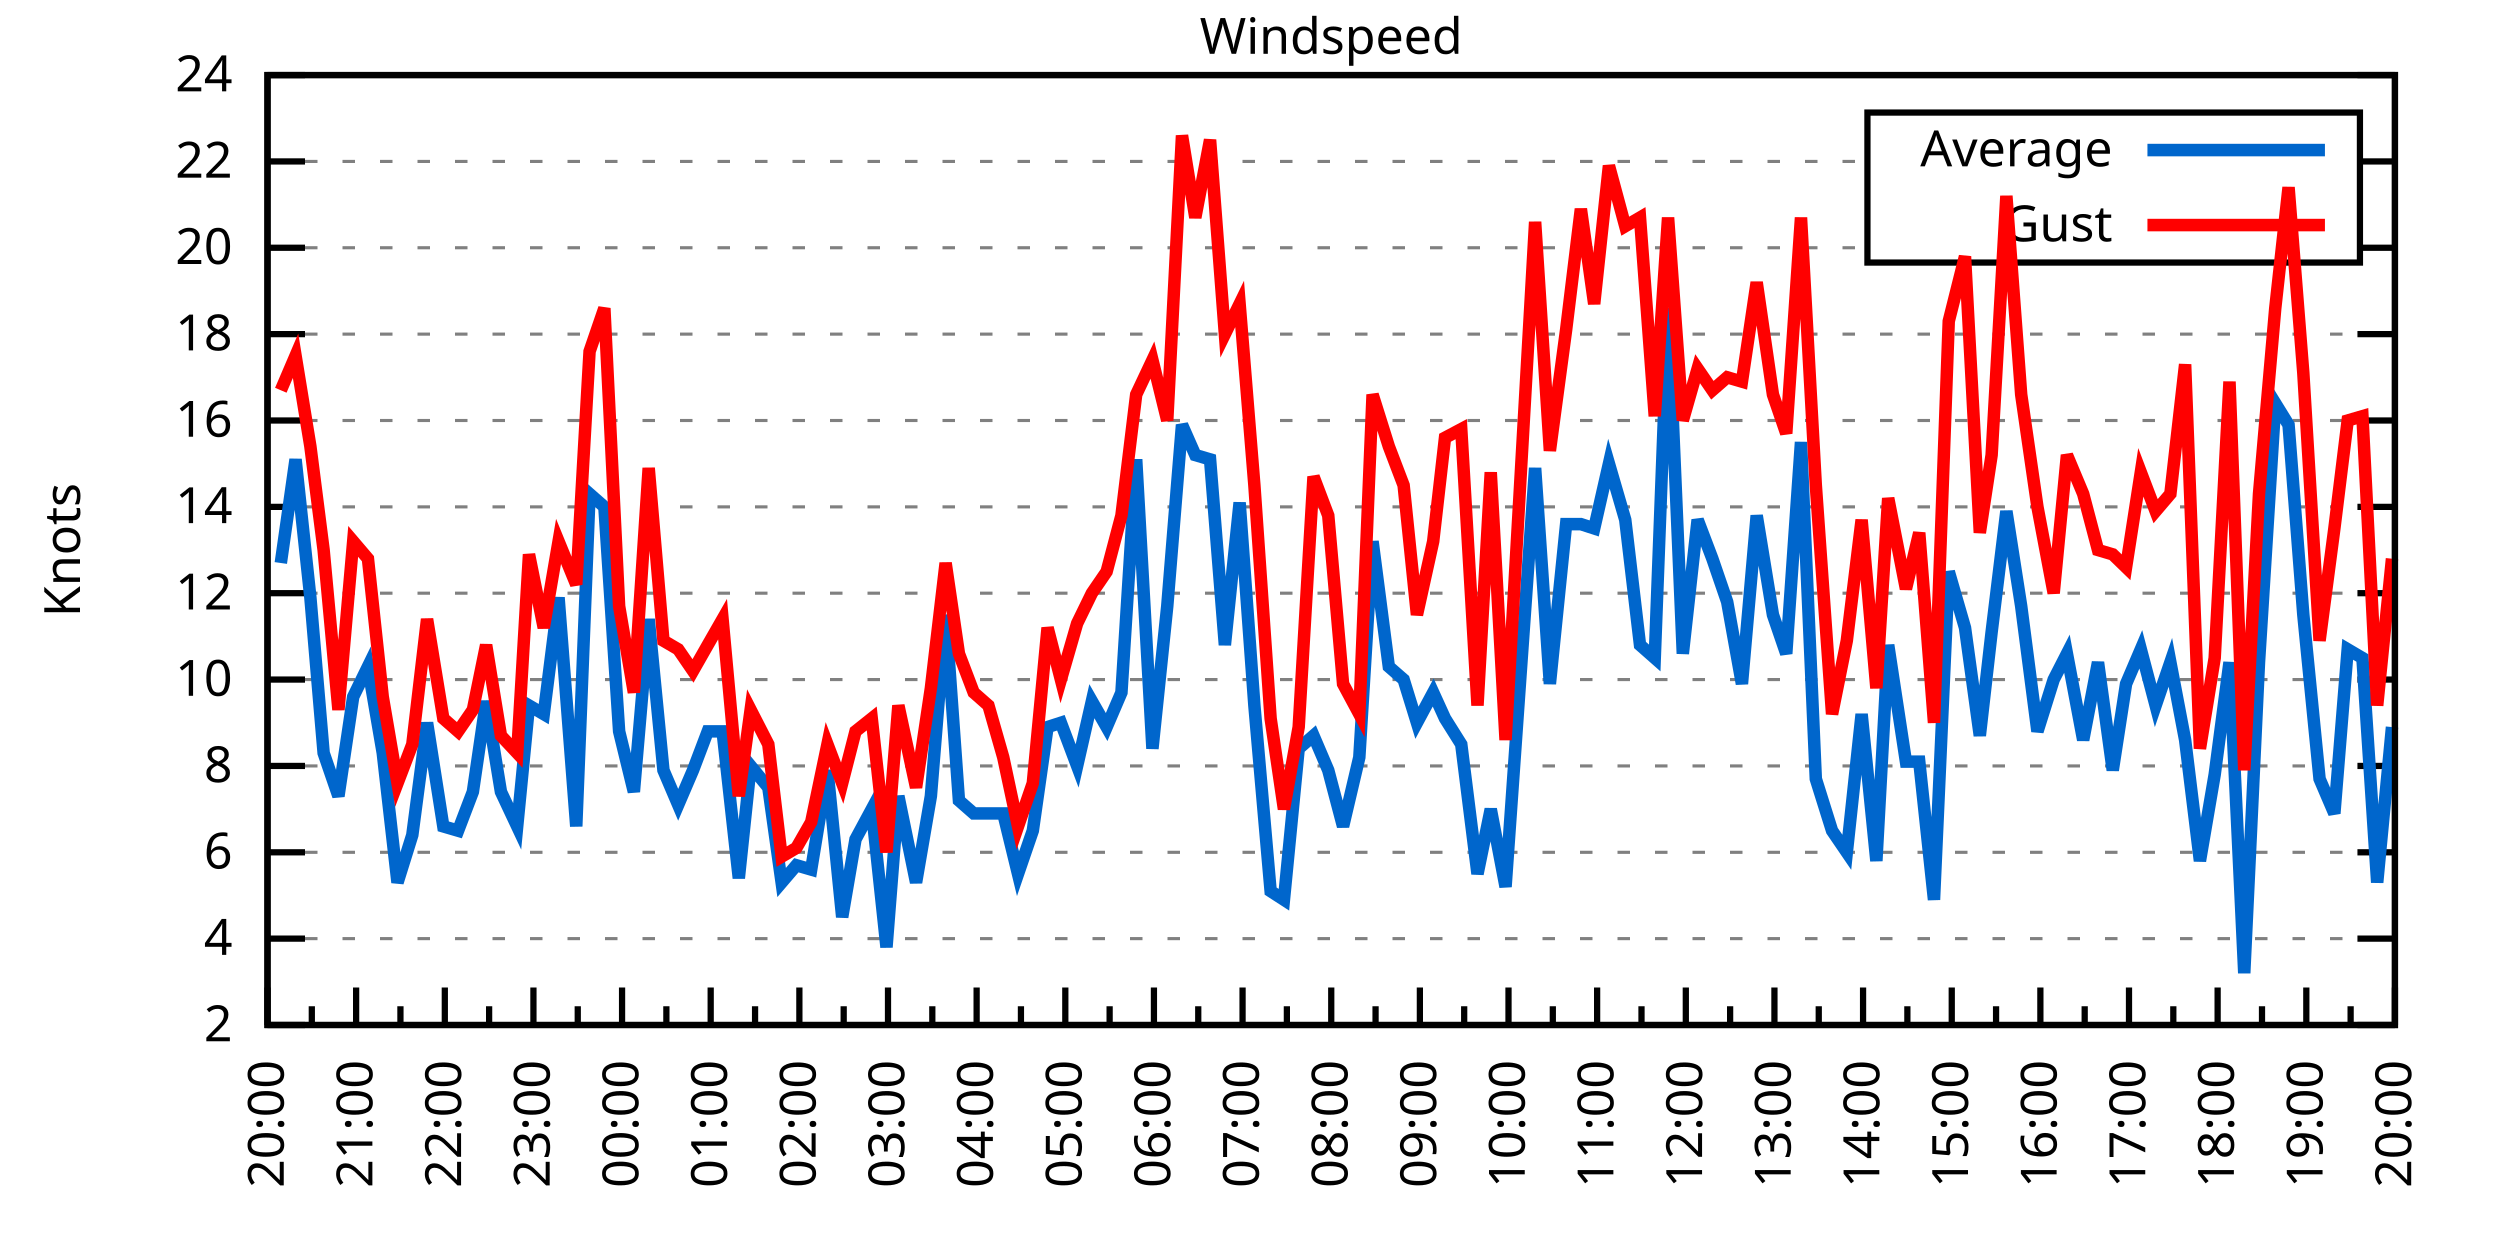
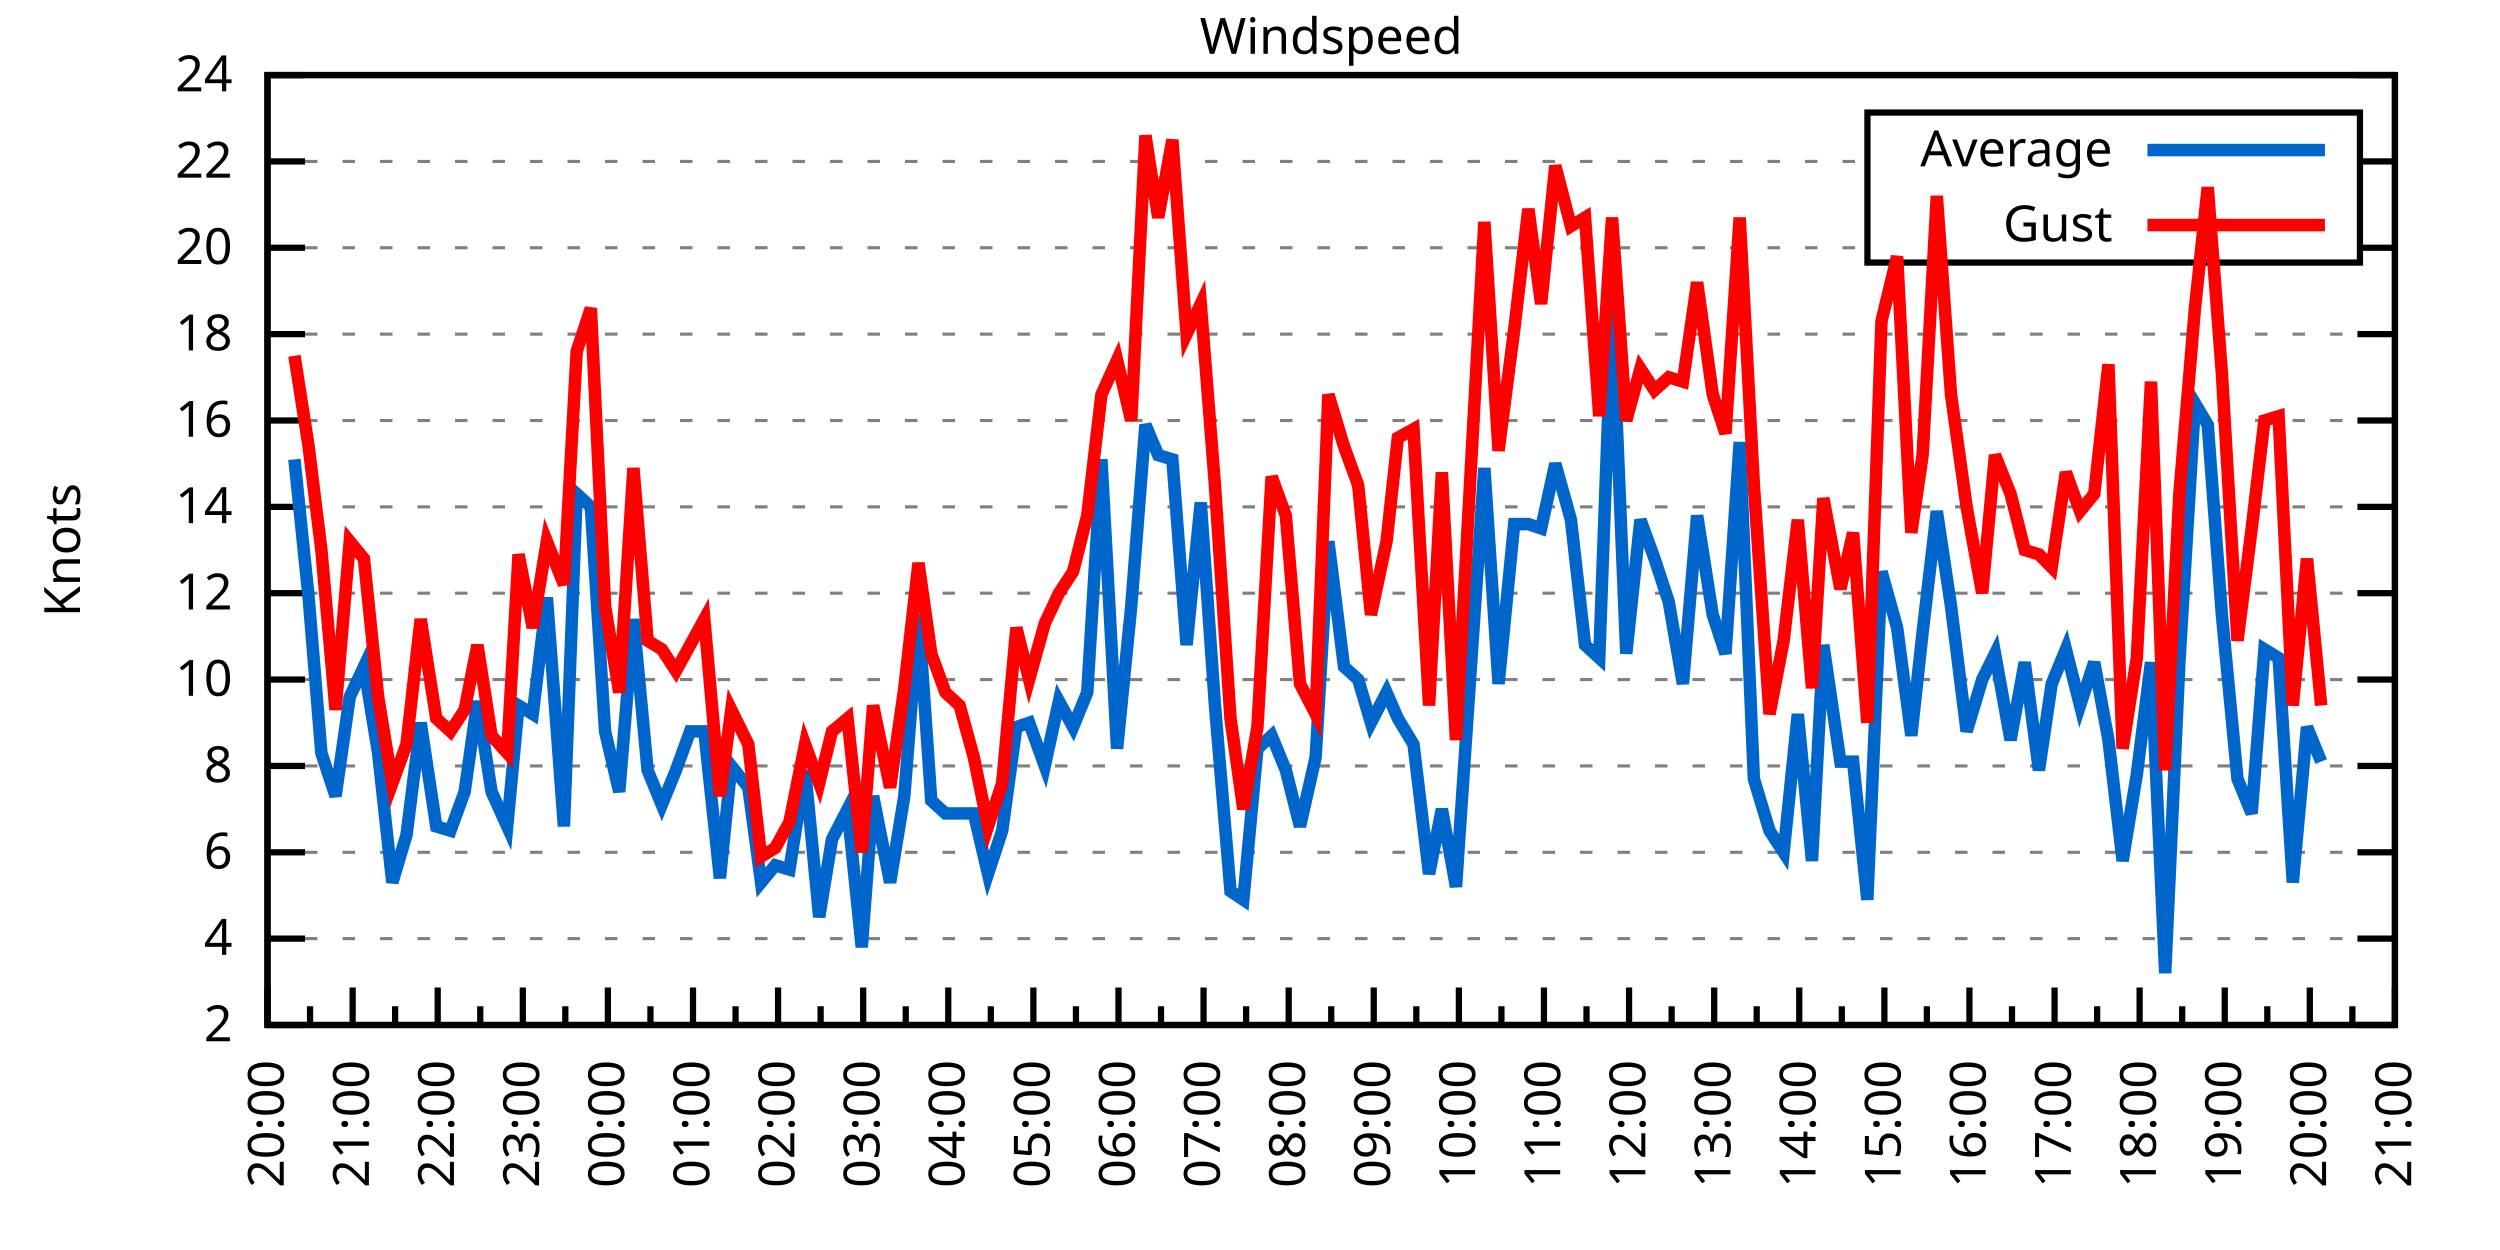
<svg xmlns="http://www.w3.org/2000/svg" xmlns:xlink="http://www.w3.org/1999/xlink" width="400" height="200" viewBox="0 0 400 200">
  <g id="gnuplot_canvas">
    <rect x="0" y="0" width="400" height="200" fill="none" />
    <defs>
      <circle id="gpDot" r="0.5" stroke-width="0.5" stroke="currentColor" />
      <path id="gpPt0" stroke-width="0.333" stroke="currentColor" d="M-1,0 h2 M0,-1 v2" />
      <path id="gpPt1" stroke-width="0.333" stroke="currentColor" d="M-1,-1 L1,1 M1,-1 L-1,1" />
      <path id="gpPt2" stroke-width="0.333" stroke="currentColor" d="M-1,0 L1,0 M0,-1 L0,1 M-1,-1 L1,1 M-1,1 L1,-1" />
      <rect id="gpPt3" stroke-width="0.333" stroke="currentColor" x="-1" y="-1" width="2" height="2" />
      <rect id="gpPt4" stroke-width="0.333" stroke="currentColor" fill="currentColor" x="-1" y="-1" width="2" height="2" />
      <circle id="gpPt5" stroke-width="0.333" stroke="currentColor" cx="0" cy="0" r="1" />
      <use xlink:href="#gpPt5" id="gpPt6" fill="currentColor" stroke="none" />
      <path id="gpPt7" stroke-width="0.333" stroke="currentColor" d="M0,-1.33 L-1.33,0.67 L1.33,0.67 z" />
      <use xlink:href="#gpPt7" id="gpPt8" fill="currentColor" stroke="none" />
      <use xlink:href="#gpPt7" id="gpPt9" stroke="currentColor" transform="rotate(180)" />
      <use xlink:href="#gpPt9" id="gpPt10" fill="currentColor" stroke="none" />
      <use xlink:href="#gpPt3" id="gpPt11" stroke="currentColor" transform="rotate(45)" />
      <use xlink:href="#gpPt11" id="gpPt12" fill="currentColor" stroke="none" />
      <path id="gpPt13" stroke-width="0.333" stroke="currentColor" d="M0,1.330 L1.265,0.411 L0.782,-1.067 L-0.782,-1.076 L-1.265,0.411 z" />
      <use xlink:href="#gpPt13" id="gpPt14" fill="currentColor" stroke="none" />
      <filter id="textbox" filterUnits="objectBoundingBox" x="0" y="0" height="1" width="1">
        <feFlood flood-color="white" flood-opacity="1" result="bgnd" />
        <feComposite in="SourceGraphic" in2="bgnd" operator="atop" />
      </filter>
      <filter id="greybox" filterUnits="objectBoundingBox" x="0" y="0" height="1" width="1">
        <feFlood flood-color="lightgrey" flood-opacity="1" result="grey" />
        <feComposite in="SourceGraphic" in2="grey" operator="atop" />
      </filter>
    </defs>
    <g fill="none" color="white" stroke="currentColor" stroke-width="1.00" stroke-linecap="butt" stroke-linejoin="miter">
</g>
    <g fill="none" color="black" stroke="currentColor" stroke-width="1.00" stroke-linecap="butt" stroke-linejoin="miter">
      <g stroke="none" shape-rendering="crispEdges">
        <polygon fill="rgb(255, 255, 255)" points="42.80,164.00 383.18,164.00 383.18,12.02 42.80,12.02 " />
      </g>
    </g>
    <g fill="none" color="black" stroke="currentColor" stroke-width="1.00" stroke-linecap="butt" stroke-linejoin="miter">
</g>
    <g fill="none" color="black" stroke="black" stroke-width="0.50" stroke-linecap="butt" stroke-linejoin="miter">
</g>
    <g fill="none" color="gray" stroke="currentColor" stroke-width="0.50" stroke-linecap="butt" stroke-linejoin="miter">
      <path stroke="gray" stroke-dasharray="2,4" class="gridline" d="M42.80,164.00 L383.19,164.00  " />
    </g>
    <g fill="none" color="gray" stroke="gray" stroke-width="1.00" stroke-linecap="butt" stroke-linejoin="miter">
</g>
    <g fill="none" color="black" stroke="currentColor" stroke-width="1.00" stroke-linecap="butt" stroke-linejoin="miter">
      <path stroke="black" d="M42.80,164.00 L48.80,164.00 M383.19,164.00 L377.19,164.00  " />
      <g transform="translate(37.20,166.60)" stroke="none" fill="black" font-family="Sans" font-size="8.00" text-anchor="end">
        <text>
          <tspan font-family="Sans"> 2</tspan>
        </text>
      </g>
    </g>
    <g fill="none" color="black" stroke="currentColor" stroke-width="1.00" stroke-linecap="butt" stroke-linejoin="miter">
</g>
    <g fill="none" color="black" stroke="black" stroke-width="0.50" stroke-linecap="butt" stroke-linejoin="miter">
</g>
    <g fill="none" color="gray" stroke="currentColor" stroke-width="0.50" stroke-linecap="butt" stroke-linejoin="miter">
      <path stroke="gray" stroke-dasharray="2,4" class="gridline" d="M42.80,150.18 L383.19,150.18  " />
    </g>
    <g fill="none" color="gray" stroke="gray" stroke-width="1.00" stroke-linecap="butt" stroke-linejoin="miter">
</g>
    <g fill="none" color="black" stroke="currentColor" stroke-width="1.00" stroke-linecap="butt" stroke-linejoin="miter">
      <path stroke="black" d="M42.80,150.18 L48.80,150.18 M383.19,150.18 L377.19,150.18  " />
      <g transform="translate(37.20,152.78)" stroke="none" fill="black" font-family="Sans" font-size="8.00" text-anchor="end">
        <text>
          <tspan font-family="Sans"> 4</tspan>
        </text>
      </g>
    </g>
    <g fill="none" color="black" stroke="currentColor" stroke-width="1.00" stroke-linecap="butt" stroke-linejoin="miter">
</g>
    <g fill="none" color="black" stroke="black" stroke-width="0.50" stroke-linecap="butt" stroke-linejoin="miter">
</g>
    <g fill="none" color="gray" stroke="currentColor" stroke-width="0.50" stroke-linecap="butt" stroke-linejoin="miter">
      <path stroke="gray" stroke-dasharray="2,4" class="gridline" d="M42.80,136.37 L383.19,136.37  " />
    </g>
    <g fill="none" color="gray" stroke="gray" stroke-width="1.00" stroke-linecap="butt" stroke-linejoin="miter">
</g>
    <g fill="none" color="black" stroke="currentColor" stroke-width="1.00" stroke-linecap="butt" stroke-linejoin="miter">
      <path stroke="black" d="M42.80,136.37 L48.80,136.37 M383.19,136.37 L377.19,136.37  " />
      <g transform="translate(37.20,138.97)" stroke="none" fill="black" font-family="Sans" font-size="8.00" text-anchor="end">
        <text>
          <tspan font-family="Sans"> 6</tspan>
        </text>
      </g>
    </g>
    <g fill="none" color="black" stroke="currentColor" stroke-width="1.00" stroke-linecap="butt" stroke-linejoin="miter">
</g>
    <g fill="none" color="black" stroke="black" stroke-width="0.50" stroke-linecap="butt" stroke-linejoin="miter">
</g>
    <g fill="none" color="gray" stroke="currentColor" stroke-width="0.50" stroke-linecap="butt" stroke-linejoin="miter">
      <path stroke="gray" stroke-dasharray="2,4" class="gridline" d="M42.80,122.55 L383.19,122.55  " />
    </g>
    <g fill="none" color="gray" stroke="gray" stroke-width="1.00" stroke-linecap="butt" stroke-linejoin="miter">
</g>
    <g fill="none" color="black" stroke="currentColor" stroke-width="1.00" stroke-linecap="butt" stroke-linejoin="miter">
      <path stroke="black" d="M42.80,122.55 L48.80,122.55 M383.19,122.55 L377.19,122.55  " />
      <g transform="translate(37.20,125.15)" stroke="none" fill="black" font-family="Sans" font-size="8.00" text-anchor="end">
        <text>
          <tspan font-family="Sans"> 8</tspan>
        </text>
      </g>
    </g>
    <g fill="none" color="black" stroke="currentColor" stroke-width="1.00" stroke-linecap="butt" stroke-linejoin="miter">
</g>
    <g fill="none" color="black" stroke="black" stroke-width="0.50" stroke-linecap="butt" stroke-linejoin="miter">
</g>
    <g fill="none" color="gray" stroke="currentColor" stroke-width="0.50" stroke-linecap="butt" stroke-linejoin="miter">
      <path stroke="gray" stroke-dasharray="2,4" class="gridline" d="M42.80,108.73 L383.19,108.73  " />
    </g>
    <g fill="none" color="gray" stroke="gray" stroke-width="1.00" stroke-linecap="butt" stroke-linejoin="miter">
</g>
    <g fill="none" color="black" stroke="currentColor" stroke-width="1.00" stroke-linecap="butt" stroke-linejoin="miter">
      <path stroke="black" d="M42.80,108.73 L48.80,108.73 M383.19,108.73 L377.19,108.73  " />
      <g transform="translate(37.20,111.33)" stroke="none" fill="black" font-family="Sans" font-size="8.00" text-anchor="end">
        <text>
          <tspan font-family="Sans"> 10</tspan>
        </text>
      </g>
    </g>
    <g fill="none" color="black" stroke="currentColor" stroke-width="1.00" stroke-linecap="butt" stroke-linejoin="miter">
</g>
    <g fill="none" color="black" stroke="black" stroke-width="0.50" stroke-linecap="butt" stroke-linejoin="miter">
</g>
    <g fill="none" color="gray" stroke="currentColor" stroke-width="0.50" stroke-linecap="butt" stroke-linejoin="miter">
      <path stroke="gray" stroke-dasharray="2,4" class="gridline" d="M42.80,94.91 L383.19,94.91  " />
    </g>
    <g fill="none" color="gray" stroke="gray" stroke-width="1.00" stroke-linecap="butt" stroke-linejoin="miter">
</g>
    <g fill="none" color="black" stroke="currentColor" stroke-width="1.00" stroke-linecap="butt" stroke-linejoin="miter">
      <path stroke="black" d="M42.80,94.91 L48.80,94.91 M383.19,94.91 L377.19,94.91  " />
      <g transform="translate(37.20,97.51)" stroke="none" fill="black" font-family="Sans" font-size="8.00" text-anchor="end">
        <text>
          <tspan font-family="Sans"> 12</tspan>
        </text>
      </g>
    </g>
    <g fill="none" color="black" stroke="currentColor" stroke-width="1.00" stroke-linecap="butt" stroke-linejoin="miter">
</g>
    <g fill="none" color="black" stroke="black" stroke-width="0.50" stroke-linecap="butt" stroke-linejoin="miter">
</g>
    <g fill="none" color="gray" stroke="currentColor" stroke-width="0.50" stroke-linecap="butt" stroke-linejoin="miter">
      <path stroke="gray" stroke-dasharray="2,4" class="gridline" d="M42.80,81.10 L383.19,81.10  " />
    </g>
    <g fill="none" color="gray" stroke="gray" stroke-width="1.00" stroke-linecap="butt" stroke-linejoin="miter">
</g>
    <g fill="none" color="black" stroke="currentColor" stroke-width="1.00" stroke-linecap="butt" stroke-linejoin="miter">
      <path stroke="black" d="M42.80,81.10 L48.80,81.10 M383.19,81.10 L377.19,81.10  " />
      <g transform="translate(37.20,83.70)" stroke="none" fill="black" font-family="Sans" font-size="8.00" text-anchor="end">
        <text>
          <tspan font-family="Sans"> 14</tspan>
        </text>
      </g>
    </g>
    <g fill="none" color="black" stroke="currentColor" stroke-width="1.00" stroke-linecap="butt" stroke-linejoin="miter">
</g>
    <g fill="none" color="black" stroke="black" stroke-width="0.50" stroke-linecap="butt" stroke-linejoin="miter">
</g>
    <g fill="none" color="gray" stroke="currentColor" stroke-width="0.50" stroke-linecap="butt" stroke-linejoin="miter">
      <path stroke="gray" stroke-dasharray="2,4" class="gridline" d="M42.80,67.28 L383.19,67.28  " />
    </g>
    <g fill="none" color="gray" stroke="gray" stroke-width="1.00" stroke-linecap="butt" stroke-linejoin="miter">
</g>
    <g fill="none" color="black" stroke="currentColor" stroke-width="1.00" stroke-linecap="butt" stroke-linejoin="miter">
      <path stroke="black" d="M42.80,67.28 L48.80,67.28 M383.19,67.28 L377.19,67.28  " />
      <g transform="translate(37.20,69.88)" stroke="none" fill="black" font-family="Sans" font-size="8.00" text-anchor="end">
        <text>
          <tspan font-family="Sans"> 16</tspan>
        </text>
      </g>
    </g>
    <g fill="none" color="black" stroke="currentColor" stroke-width="1.00" stroke-linecap="butt" stroke-linejoin="miter">
</g>
    <g fill="none" color="black" stroke="black" stroke-width="0.50" stroke-linecap="butt" stroke-linejoin="miter">
</g>
    <g fill="none" color="gray" stroke="currentColor" stroke-width="0.50" stroke-linecap="butt" stroke-linejoin="miter">
      <path stroke="gray" stroke-dasharray="2,4" class="gridline" d="M42.80,53.46 L383.19,53.46  " />
    </g>
    <g fill="none" color="gray" stroke="gray" stroke-width="1.00" stroke-linecap="butt" stroke-linejoin="miter">
</g>
    <g fill="none" color="black" stroke="currentColor" stroke-width="1.00" stroke-linecap="butt" stroke-linejoin="miter">
      <path stroke="black" d="M42.80,53.46 L48.80,53.46 M383.19,53.46 L377.19,53.46  " />
      <g transform="translate(37.20,56.06)" stroke="none" fill="black" font-family="Sans" font-size="8.00" text-anchor="end">
        <text>
          <tspan font-family="Sans"> 18</tspan>
        </text>
      </g>
    </g>
    <g fill="none" color="black" stroke="currentColor" stroke-width="1.00" stroke-linecap="butt" stroke-linejoin="miter">
</g>
    <g fill="none" color="black" stroke="black" stroke-width="0.50" stroke-linecap="butt" stroke-linejoin="miter">
</g>
    <g fill="none" color="gray" stroke="currentColor" stroke-width="0.50" stroke-linecap="butt" stroke-linejoin="miter">
      <path stroke="gray" stroke-dasharray="2,4" class="gridline" d="M42.80,39.64 L298.79,39.64 M377.59,39.64 L383.19,39.64  " />
    </g>
    <g fill="none" color="gray" stroke="gray" stroke-width="1.00" stroke-linecap="butt" stroke-linejoin="miter">
</g>
    <g fill="none" color="black" stroke="currentColor" stroke-width="1.00" stroke-linecap="butt" stroke-linejoin="miter">
      <path stroke="black" d="M42.80,39.64 L48.80,39.64 M383.19,39.64 L377.19,39.64  " />
      <g transform="translate(37.20,42.24)" stroke="none" fill="black" font-family="Sans" font-size="8.00" text-anchor="end">
        <text>
          <tspan font-family="Sans"> 20</tspan>
        </text>
      </g>
    </g>
    <g fill="none" color="black" stroke="currentColor" stroke-width="1.00" stroke-linecap="butt" stroke-linejoin="miter">
</g>
    <g fill="none" color="black" stroke="black" stroke-width="0.50" stroke-linecap="butt" stroke-linejoin="miter">
</g>
    <g fill="none" color="gray" stroke="currentColor" stroke-width="0.50" stroke-linecap="butt" stroke-linejoin="miter">
      <path stroke="gray" stroke-dasharray="2,4" class="gridline" d="M42.80,25.83 L298.79,25.83 M377.59,25.83 L383.19,25.83  " />
    </g>
    <g fill="none" color="gray" stroke="gray" stroke-width="1.00" stroke-linecap="butt" stroke-linejoin="miter">
</g>
    <g fill="none" color="black" stroke="currentColor" stroke-width="1.00" stroke-linecap="butt" stroke-linejoin="miter">
      <path stroke="black" d="M42.80,25.83 L48.80,25.83 M383.19,25.83 L377.19,25.83  " />
      <g transform="translate(37.20,28.43)" stroke="none" fill="black" font-family="Sans" font-size="8.00" text-anchor="end">
        <text>
          <tspan font-family="Sans"> 22</tspan>
        </text>
      </g>
    </g>
    <g fill="none" color="black" stroke="currentColor" stroke-width="1.00" stroke-linecap="butt" stroke-linejoin="miter">
</g>
    <g fill="none" color="black" stroke="black" stroke-width="0.50" stroke-linecap="butt" stroke-linejoin="miter">
</g>
    <g fill="none" color="gray" stroke="currentColor" stroke-width="0.50" stroke-linecap="butt" stroke-linejoin="miter">
      <path stroke="gray" stroke-dasharray="2,4" class="gridline" d="M42.80,12.01 L383.19,12.01  " />
    </g>
    <g fill="none" color="gray" stroke="gray" stroke-width="1.00" stroke-linecap="butt" stroke-linejoin="miter">
</g>
    <g fill="none" color="black" stroke="currentColor" stroke-width="1.00" stroke-linecap="butt" stroke-linejoin="miter">
      <path stroke="black" d="M42.80,12.01 L48.80,12.01 M383.19,12.01 L377.19,12.01  " />
      <g transform="translate(37.20,14.61)" stroke="none" fill="black" font-family="Sans" font-size="8.00" text-anchor="end">
        <text>
          <tspan font-family="Sans"> 24</tspan>
        </text>
      </g>
    </g>
    <g fill="none" color="black" stroke="currentColor" stroke-width="1.00" stroke-linecap="butt" stroke-linejoin="miter">
      <path stroke="black" d="M42.80,164.00 L42.80,158.00  " />
      <g transform="translate(45.40,169.60) rotate(270)" stroke="none" fill="black" font-family="Sans" font-size="8.00" text-anchor="end">
        <text>
          <tspan font-family="Sans">20:00</tspan>
        </text>
      </g>
    </g>
    <g fill="none" color="black" stroke="currentColor" stroke-width="1.00" stroke-linecap="butt" stroke-linejoin="miter">
-       <path stroke="black" d="M49.89,164.00 L49.89,161.00 M56.98,164.00 L56.98,158.00  " />
-       <g transform="translate(59.58,169.60) rotate(270)" stroke="none" fill="black" font-family="Sans" font-size="8.00" text-anchor="end">
+       <path stroke="black" d="M49.61,164.00 L49.61,161.00 M56.42,164.00 L56.42,158.00  " />
+       <g transform="translate(59.02,169.60) rotate(270)" stroke="none" fill="black" font-family="Sans" font-size="8.00" text-anchor="end">
        <text>
          <tspan font-family="Sans">21:00</tspan>
        </text>
      </g>
    </g>
    <g fill="none" color="black" stroke="currentColor" stroke-width="1.00" stroke-linecap="butt" stroke-linejoin="miter">
-       <path stroke="black" d="M64.07,164.00 L64.07,161.00 M71.17,164.00 L71.17,158.00  " />
-       <g transform="translate(73.77,169.60) rotate(270)" stroke="none" fill="black" font-family="Sans" font-size="8.00" text-anchor="end">
+       <path stroke="black" d="M63.22,164.00 L63.22,161.00 M70.03,164.00 L70.03,158.00  " />
+       <g transform="translate(72.63,169.60) rotate(270)" stroke="none" fill="black" font-family="Sans" font-size="8.00" text-anchor="end">
        <text>
          <tspan font-family="Sans">22:00</tspan>
        </text>
      </g>
    </g>
    <g fill="none" color="black" stroke="currentColor" stroke-width="1.00" stroke-linecap="butt" stroke-linejoin="miter">
-       <path stroke="black" d="M78.26,164.00 L78.26,161.00 M85.35,164.00 L85.35,158.00  " />
-       <g transform="translate(87.95,169.60) rotate(270)" stroke="none" fill="black" font-family="Sans" font-size="8.00" text-anchor="end">
+       <path stroke="black" d="M76.84,164.00 L76.84,161.00 M83.65,164.00 L83.65,158.00  " />
+       <g transform="translate(86.25,169.60) rotate(270)" stroke="none" fill="black" font-family="Sans" font-size="8.00" text-anchor="end">
        <text>
          <tspan font-family="Sans">23:00</tspan>
        </text>
      </g>
    </g>
    <g fill="none" color="black" stroke="currentColor" stroke-width="1.00" stroke-linecap="butt" stroke-linejoin="miter">
-       <path stroke="black" d="M92.44,164.00 L92.44,161.00 M99.53,164.00 L99.53,158.00  " />
-       <g transform="translate(102.13,169.60) rotate(270)" stroke="none" fill="black" font-family="Sans" font-size="8.00" text-anchor="end">
+       <path stroke="black" d="M90.45,164.00 L90.45,161.00 M97.26,164.00 L97.26,158.00  " />
+       <g transform="translate(99.86,169.60) rotate(270)" stroke="none" fill="black" font-family="Sans" font-size="8.00" text-anchor="end">
        <text>
          <tspan font-family="Sans">00:00</tspan>
        </text>
      </g>
    </g>
    <g fill="none" color="black" stroke="currentColor" stroke-width="1.00" stroke-linecap="butt" stroke-linejoin="miter">
-       <path stroke="black" d="M106.62,164.00 L106.62,161.00 M113.71,164.00 L113.71,158.00  " />
-       <g transform="translate(116.31,169.60) rotate(270)" stroke="none" fill="black" font-family="Sans" font-size="8.00" text-anchor="end">
+       <path stroke="black" d="M104.07,164.00 L104.07,161.00 M110.88,164.00 L110.88,158.00  " />
+       <g transform="translate(113.48,169.60) rotate(270)" stroke="none" fill="black" font-family="Sans" font-size="8.00" text-anchor="end">
        <text>
          <tspan font-family="Sans">01:00</tspan>
        </text>
      </g>
    </g>
    <g fill="none" color="black" stroke="currentColor" stroke-width="1.00" stroke-linecap="butt" stroke-linejoin="miter">
-       <path stroke="black" d="M120.81,164.00 L120.81,161.00 M127.90,164.00 L127.90,158.00  " />
-       <g transform="translate(130.50,169.60) rotate(270)" stroke="none" fill="black" font-family="Sans" font-size="8.00" text-anchor="end">
+       <path stroke="black" d="M117.69,164.00 L117.69,161.00 M124.49,164.00 L124.49,158.00  " />
+       <g transform="translate(127.09,169.60) rotate(270)" stroke="none" fill="black" font-family="Sans" font-size="8.00" text-anchor="end">
        <text>
          <tspan font-family="Sans">02:00</tspan>
        </text>
      </g>
    </g>
    <g fill="none" color="black" stroke="currentColor" stroke-width="1.00" stroke-linecap="butt" stroke-linejoin="miter">
-       <path stroke="black" d="M134.99,164.00 L134.99,161.00 M142.08,164.00 L142.08,158.00  " />
-       <g transform="translate(144.68,169.60) rotate(270)" stroke="none" fill="black" font-family="Sans" font-size="8.00" text-anchor="end">
+       <path stroke="black" d="M131.30,164.00 L131.30,161.00 M138.11,164.00 L138.11,158.00  " />
+       <g transform="translate(140.71,169.60) rotate(270)" stroke="none" fill="black" font-family="Sans" font-size="8.00" text-anchor="end">
        <text>
          <tspan font-family="Sans">03:00</tspan>
        </text>
      </g>
    </g>
    <g fill="none" color="black" stroke="currentColor" stroke-width="1.00" stroke-linecap="butt" stroke-linejoin="miter">
-       <path stroke="black" d="M149.17,164.00 L149.17,161.00 M156.26,164.00 L156.26,158.00  " />
-       <g transform="translate(158.86,169.60) rotate(270)" stroke="none" fill="black" font-family="Sans" font-size="8.00" text-anchor="end">
+       <path stroke="black" d="M144.92,164.00 L144.92,161.00 M151.72,164.00 L151.72,158.00  " />
+       <g transform="translate(154.32,169.60) rotate(270)" stroke="none" fill="black" font-family="Sans" font-size="8.00" text-anchor="end">
        <text>
          <tspan font-family="Sans">04:00</tspan>
        </text>
      </g>
    </g>
    <g fill="none" color="black" stroke="currentColor" stroke-width="1.00" stroke-linecap="butt" stroke-linejoin="miter">
-       <path stroke="black" d="M163.35,164.00 L163.35,161.00 M170.45,164.00 L170.45,158.00  " />
-       <g transform="translate(173.05,169.60) rotate(270)" stroke="none" fill="black" font-family="Sans" font-size="8.00" text-anchor="end">
+       <path stroke="black" d="M158.53,164.00 L158.53,161.00 M165.34,164.00 L165.34,158.00  " />
+       <g transform="translate(167.94,169.60) rotate(270)" stroke="none" fill="black" font-family="Sans" font-size="8.00" text-anchor="end">
        <text>
          <tspan font-family="Sans">05:00</tspan>
        </text>
      </g>
    </g>
    <g fill="none" color="black" stroke="currentColor" stroke-width="1.00" stroke-linecap="butt" stroke-linejoin="miter">
-       <path stroke="black" d="M177.54,164.00 L177.54,161.00 M184.63,164.00 L184.63,158.00  " />
-       <g transform="translate(187.23,169.60) rotate(270)" stroke="none" fill="black" font-family="Sans" font-size="8.00" text-anchor="end">
+       <path stroke="black" d="M172.15,164.00 L172.15,161.00 M178.96,164.00 L178.96,158.00  " />
+       <g transform="translate(181.56,169.60) rotate(270)" stroke="none" fill="black" font-family="Sans" font-size="8.00" text-anchor="end">
        <text>
          <tspan font-family="Sans">06:00</tspan>
        </text>
      </g>
    </g>
    <g fill="none" color="black" stroke="currentColor" stroke-width="1.00" stroke-linecap="butt" stroke-linejoin="miter">
-       <path stroke="black" d="M191.72,164.00 L191.72,161.00 M198.81,164.00 L198.81,158.00  " />
-       <g transform="translate(201.41,169.60) rotate(270)" stroke="none" fill="black" font-family="Sans" font-size="8.00" text-anchor="end">
+       <path stroke="black" d="M185.76,164.00 L185.76,161.00 M192.57,164.00 L192.57,158.00  " />
+       <g transform="translate(195.17,169.60) rotate(270)" stroke="none" fill="black" font-family="Sans" font-size="8.00" text-anchor="end">
        <text>
          <tspan font-family="Sans">07:00</tspan>
        </text>
      </g>
    </g>
    <g fill="none" color="black" stroke="currentColor" stroke-width="1.00" stroke-linecap="butt" stroke-linejoin="miter">
-       <path stroke="black" d="M205.90,164.00 L205.90,161.00 M213.00,164.00 L213.00,158.00  " />
-       <g transform="translate(215.60,169.60) rotate(270)" stroke="none" fill="black" font-family="Sans" font-size="8.00" text-anchor="end">
+       <path stroke="black" d="M199.38,164.00 L199.38,161.00 M206.19,164.00 L206.19,158.00  " />
+       <g transform="translate(208.79,169.60) rotate(270)" stroke="none" fill="black" font-family="Sans" font-size="8.00" text-anchor="end">
        <text>
          <tspan font-family="Sans">08:00</tspan>
        </text>
      </g>
    </g>
    <g fill="none" color="black" stroke="currentColor" stroke-width="1.00" stroke-linecap="butt" stroke-linejoin="miter">
-       <path stroke="black" d="M220.09,164.00 L220.09,161.00 M227.18,164.00 L227.18,158.00  " />
-       <g transform="translate(229.78,169.60) rotate(270)" stroke="none" fill="black" font-family="Sans" font-size="8.00" text-anchor="end">
+       <path stroke="black" d="M213.00,164.00 L213.00,161.00 M219.80,164.00 L219.80,158.00  " />
+       <g transform="translate(222.40,169.60) rotate(270)" stroke="none" fill="black" font-family="Sans" font-size="8.00" text-anchor="end">
        <text>
          <tspan font-family="Sans">09:00</tspan>
        </text>
      </g>
    </g>
    <g fill="none" color="black" stroke="currentColor" stroke-width="1.00" stroke-linecap="butt" stroke-linejoin="miter">
-       <path stroke="black" d="M234.27,164.00 L234.27,161.00 M241.36,164.00 L241.36,158.00  " />
-       <g transform="translate(243.96,169.60) rotate(270)" stroke="none" fill="black" font-family="Sans" font-size="8.00" text-anchor="end">
+       <path stroke="black" d="M226.61,164.00 L226.61,161.00 M233.42,164.00 L233.42,158.00  " />
+       <g transform="translate(236.02,169.60) rotate(270)" stroke="none" fill="black" font-family="Sans" font-size="8.00" text-anchor="end">
        <text>
          <tspan font-family="Sans">10:00</tspan>
        </text>
      </g>
    </g>
    <g fill="none" color="black" stroke="currentColor" stroke-width="1.00" stroke-linecap="butt" stroke-linejoin="miter">
-       <path stroke="black" d="M248.45,164.00 L248.45,161.00 M255.54,164.00 L255.54,158.00  " />
-       <g transform="translate(258.14,169.60) rotate(270)" stroke="none" fill="black" font-family="Sans" font-size="8.00" text-anchor="end">
+       <path stroke="black" d="M240.23,164.00 L240.23,161.00 M247.03,164.00 L247.03,158.00  " />
+       <g transform="translate(249.63,169.60) rotate(270)" stroke="none" fill="black" font-family="Sans" font-size="8.00" text-anchor="end">
        <text>
          <tspan font-family="Sans">11:00</tspan>
        </text>
      </g>
    </g>
    <g fill="none" color="black" stroke="currentColor" stroke-width="1.00" stroke-linecap="butt" stroke-linejoin="miter">
-       <path stroke="black" d="M262.64,164.00 L262.64,161.00 M269.73,164.00 L269.73,158.00  " />
-       <g transform="translate(272.33,169.60) rotate(270)" stroke="none" fill="black" font-family="Sans" font-size="8.00" text-anchor="end">
+       <path stroke="black" d="M253.84,164.00 L253.84,161.00 M260.65,164.00 L260.65,158.00  " />
+       <g transform="translate(263.25,169.60) rotate(270)" stroke="none" fill="black" font-family="Sans" font-size="8.00" text-anchor="end">
        <text>
          <tspan font-family="Sans">12:00</tspan>
        </text>
      </g>
    </g>
    <g fill="none" color="black" stroke="currentColor" stroke-width="1.00" stroke-linecap="butt" stroke-linejoin="miter">
-       <path stroke="black" d="M276.82,164.00 L276.82,161.00 M283.91,164.00 L283.91,158.00  " />
-       <g transform="translate(286.51,169.60) rotate(270)" stroke="none" fill="black" font-family="Sans" font-size="8.00" text-anchor="end">
+       <path stroke="black" d="M267.46,164.00 L267.46,161.00 M274.27,164.00 L274.27,158.00  " />
+       <g transform="translate(276.87,169.60) rotate(270)" stroke="none" fill="black" font-family="Sans" font-size="8.00" text-anchor="end">
        <text>
          <tspan font-family="Sans">13:00</tspan>
        </text>
      </g>
    </g>
    <g fill="none" color="black" stroke="currentColor" stroke-width="1.00" stroke-linecap="butt" stroke-linejoin="miter">
-       <path stroke="black" d="M291.00,164.00 L291.00,161.00 M298.09,164.00 L298.09,158.00  " />
-       <g transform="translate(300.69,169.60) rotate(270)" stroke="none" fill="black" font-family="Sans" font-size="8.00" text-anchor="end">
+       <path stroke="black" d="M281.07,164.00 L281.07,161.00 M287.88,164.00 L287.88,158.00  " />
+       <g transform="translate(290.48,169.60) rotate(270)" stroke="none" fill="black" font-family="Sans" font-size="8.00" text-anchor="end">
        <text>
          <tspan font-family="Sans">14:00</tspan>
        </text>
      </g>
    </g>
    <g fill="none" color="black" stroke="currentColor" stroke-width="1.00" stroke-linecap="butt" stroke-linejoin="miter">
-       <path stroke="black" d="M305.18,164.00 L305.18,161.00 M312.28,164.00 L312.28,158.00  " />
-       <g transform="translate(314.88,169.60) rotate(270)" stroke="none" fill="black" font-family="Sans" font-size="8.00" text-anchor="end">
+       <path stroke="black" d="M294.69,164.00 L294.69,161.00 M301.50,164.00 L301.50,158.00  " />
+       <g transform="translate(304.10,169.60) rotate(270)" stroke="none" fill="black" font-family="Sans" font-size="8.00" text-anchor="end">
        <text>
          <tspan font-family="Sans">15:00</tspan>
        </text>
      </g>
    </g>
    <g fill="none" color="black" stroke="currentColor" stroke-width="1.00" stroke-linecap="butt" stroke-linejoin="miter">
-       <path stroke="black" d="M319.37,164.00 L319.37,161.00 M326.46,164.00 L326.46,158.00  " />
-       <g transform="translate(329.06,169.60) rotate(270)" stroke="none" fill="black" font-family="Sans" font-size="8.00" text-anchor="end">
+       <path stroke="black" d="M308.30,164.00 L308.30,161.00 M315.11,164.00 L315.11,158.00  " />
+       <g transform="translate(317.71,169.60) rotate(270)" stroke="none" fill="black" font-family="Sans" font-size="8.00" text-anchor="end">
        <text>
          <tspan font-family="Sans">16:00</tspan>
        </text>
      </g>
    </g>
    <g fill="none" color="black" stroke="currentColor" stroke-width="1.00" stroke-linecap="butt" stroke-linejoin="miter">
-       <path stroke="black" d="M333.55,164.00 L333.55,161.00 M340.64,164.00 L340.64,158.00  " />
-       <g transform="translate(343.24,169.60) rotate(270)" stroke="none" fill="black" font-family="Sans" font-size="8.00" text-anchor="end">
+       <path stroke="black" d="M321.92,164.00 L321.92,161.00 M328.73,164.00 L328.73,158.00  " />
+       <g transform="translate(331.33,169.60) rotate(270)" stroke="none" fill="black" font-family="Sans" font-size="8.00" text-anchor="end">
        <text>
          <tspan font-family="Sans">17:00</tspan>
        </text>
      </g>
    </g>
    <g fill="none" color="black" stroke="currentColor" stroke-width="1.00" stroke-linecap="butt" stroke-linejoin="miter">
-       <path stroke="black" d="M347.73,164.00 L347.73,161.00 M354.82,164.00 L354.82,158.00  " />
-       <g transform="translate(357.42,169.60) rotate(270)" stroke="none" fill="black" font-family="Sans" font-size="8.00" text-anchor="end">
+       <path stroke="black" d="M335.54,164.00 L335.54,161.00 M342.34,164.00 L342.34,158.00  " />
+       <g transform="translate(344.94,169.60) rotate(270)" stroke="none" fill="black" font-family="Sans" font-size="8.00" text-anchor="end">
        <text>
          <tspan font-family="Sans">18:00</tspan>
        </text>
      </g>
    </g>
    <g fill="none" color="black" stroke="currentColor" stroke-width="1.00" stroke-linecap="butt" stroke-linejoin="miter">
-       <path stroke="black" d="M361.92,164.00 L361.92,161.00 M369.01,164.00 L369.01,158.00  " />
-       <g transform="translate(371.61,169.60) rotate(270)" stroke="none" fill="black" font-family="Sans" font-size="8.00" text-anchor="end">
+       <path stroke="black" d="M349.15,164.00 L349.15,161.00 M355.96,164.00 L355.96,158.00  " />
+       <g transform="translate(358.56,169.60) rotate(270)" stroke="none" fill="black" font-family="Sans" font-size="8.00" text-anchor="end">
        <text>
          <tspan font-family="Sans">19:00</tspan>
        </text>
      </g>
    </g>
    <g fill="none" color="black" stroke="currentColor" stroke-width="1.00" stroke-linecap="butt" stroke-linejoin="miter">
-       <path stroke="black" d="M376.10,164.00 L376.10,161.00 M383.19,164.00 L383.19,158.00  " />
+       <path stroke="black" d="M362.77,164.00 L362.77,161.00 M369.57,164.00 L369.57,158.00  " />
+       <g transform="translate(372.17,169.60) rotate(270)" stroke="none" fill="black" font-family="Sans" font-size="8.00" text-anchor="end">
+         <text>
+           <tspan font-family="Sans">20:00</tspan>
+         </text>
+       </g>
+     </g>
+     <g fill="none" color="black" stroke="currentColor" stroke-width="1.00" stroke-linecap="butt" stroke-linejoin="miter">
+       <path stroke="black" d="M376.38,164.00 L376.38,161.00 M383.19,164.00 L383.19,158.00  " />
      <g transform="translate(385.79,169.60) rotate(270)" stroke="none" fill="black" font-family="Sans" font-size="8.00" text-anchor="end">
        <text>
-           <tspan font-family="Sans">20:00</tspan>
+           <tspan font-family="Sans">21:00</tspan>
        </text>
      </g>
    </g>
    <g fill="none" color="black" stroke="currentColor" stroke-width="1.00" stroke-linecap="butt" stroke-linejoin="miter">
</g>
    <g fill="none" color="black" stroke="currentColor" stroke-width="1.00" stroke-linecap="butt" stroke-linejoin="miter">
      <path stroke="black" d="M42.80,12.01 L42.80,164.00 L383.19,164.00 L383.19,12.01 L42.80,12.01 Z  " />
    </g>
    <g fill="none" color="black" stroke="currentColor" stroke-width="1.00" stroke-linecap="butt" stroke-linejoin="miter">
      <g transform="translate(12.80,88.01) rotate(270)" stroke="none" fill="black" font-family="Sans" font-size="8.00" text-anchor="middle">
        <text>
          <tspan font-family="Sans">Knots</tspan>
        </text>
      </g>
    </g>
    <g fill="none" color="black" stroke="currentColor" stroke-width="1.00" stroke-linecap="butt" stroke-linejoin="miter">
</g>
    <g fill="none" color="black" stroke="currentColor" stroke-width="1.00" stroke-linecap="butt" stroke-linejoin="miter">
      <path stroke="black" d="M298.79,42.01 L298.79,18.01 L377.59,18.01 L377.59,42.01 L298.79,42.01 Z  " />
    </g>
    <g id="Windspeed_plot_1">
      <g fill="none" color="white" stroke="black" stroke-width="2.00" stroke-linecap="butt" stroke-linejoin="miter">
</g>
      <g fill="none" color="black" stroke="currentColor" stroke-width="2.00" stroke-linecap="butt" stroke-linejoin="miter">
        <g transform="translate(337.99,26.61)" stroke="none" fill="black" font-family="Sans" font-size="8.00" text-anchor="end">
          <text>
            <tspan font-family="Sans">Average</tspan>
          </text>
        </g>
      </g>
      <g fill="none" color="black" stroke="currentColor" stroke-width="2.00" stroke-linecap="butt" stroke-linejoin="miter">
-         <path stroke="rgb(  0, 102, 204)" d="M343.59,24.01 L371.99,24.01 M44.93,90.08 L47.29,73.50 L49.66,95.60 L51.78,120.48 L54.15,127.38 L56.51,111.49   L58.87,106.66 L61.24,120.48 L63.60,141.20 L65.97,133.60 L68.33,115.64 L70.93,132.22 L73.29,132.91 L75.66,126.69   L77.78,112.19 L80.15,126.69 L82.75,132.22 L84.64,112.88 L87.00,114.26 L89.37,95.60 L92.20,132.22 L94.33,79.02   L96.70,81.10 L99.06,117.02 L101.42,126.69 L103.79,99.06 L106.15,123.24 L108.51,128.77 L110.88,123.24 L113.24,117.02   L115.61,117.02 L118.21,140.51 L120.10,122.55 L122.93,126.00 L125.06,141.20 L127.42,138.44 L129.79,139.13 L132.39,123.24   L134.75,146.73 L136.88,134.29 L139.48,129.46 L141.84,151.56 L143.74,127.38 L146.57,141.20 L148.94,127.38 L151.30,98.37   L153.43,128.08 L155.79,130.15 L158.15,130.15 L160.52,130.15 L162.88,139.82 L165.25,132.91 L167.61,116.33 L169.74,115.64   L172.34,122.55 L174.70,112.19 L177.06,116.33 L179.43,110.80 L181.79,73.50 L184.39,119.78 L186.76,96.99 L189.12,67.97   L191.25,72.81 L193.61,73.50 L195.98,103.20 L198.34,80.41 L200.70,112.88 L203.30,142.58 L205.43,143.96 L207.79,119.78   L210.16,117.71 L212.52,123.24 L214.89,132.22 L217.49,121.17 L219.61,86.62 L222.21,106.66 L224.58,108.73 L226.71,115.64   L229.31,110.80 L231.20,114.95 L233.80,119.09 L236.40,139.82 L238.52,129.46 L240.89,141.89 L245.62,74.88 L247.98,109.42   L250.58,83.86 L252.94,83.86 L255.07,84.55 L257.43,74.19 L260.04,83.17 L262.40,103.20 L264.76,105.28 L266.89,49.32   L269.25,104.59 L271.62,83.17 L273.98,89.39 L276.35,96.30 L278.71,109.42 L281.07,82.48 L283.67,98.37 L285.80,104.59   L288.16,70.73 L290.53,124.62 L293.13,132.91 L295.49,136.37 L297.86,114.26 L300.22,137.75 L302.11,103.20 L304.95,121.86   L307.08,121.86 L309.44,143.96 L311.80,91.46 L314.40,100.44 L316.77,117.71 L318.66,101.13 L321.02,81.79 L323.39,96.99   L325.99,117.02 L328.59,108.73 L330.71,104.59 L333.31,118.40 L335.68,105.97 L338.04,123.24 L340.17,109.42 L342.53,103.89   L344.90,112.88 L347.26,105.97 L349.62,118.40 L351.99,137.75 L354.35,123.93 L356.72,105.97 L359.08,155.71 L361.44,105.97   L364.04,64.52 L366.17,67.97 L368.53,98.37 L371.13,124.62 L373.50,130.15 L375.63,103.89 L377.99,105.28 L380.35,141.20   L382.72,116.33  " />
+         <path stroke="rgb(  0, 102, 204)" d="M343.59,24.01 L371.99,24.01 M47.11,73.50 L49.38,95.60 L51.42,120.48 L53.69,127.38 L55.96,111.49 L58.23,106.66   L60.50,120.48 L62.77,141.20 L65.04,133.60 L67.31,115.64 L69.80,132.22 L72.07,132.91 L74.34,126.69 L76.39,112.19   L78.65,126.69 L81.15,132.22 L82.97,112.88 L85.24,114.26 L87.50,95.60 L90.23,132.22 L92.27,79.02 L94.54,81.10   L96.81,117.02 L99.08,126.69 L101.35,99.06 L103.62,123.24 L105.89,128.77 L108.15,123.24 L110.42,117.02 L112.69,117.02   L115.19,140.51 L117.01,122.55 L119.73,126.00 L121.77,141.20 L124.04,138.44 L126.31,139.13 L128.81,123.24 L131.07,146.73   L133.12,134.29 L135.61,129.46 L137.88,151.56 L139.70,127.38 L142.42,141.20 L144.69,127.38 L146.96,98.37 L149.00,128.08   L151.27,130.15 L153.54,130.15 L155.81,130.15 L158.08,139.82 L160.35,132.91 L162.62,116.33 L164.66,115.64 L167.16,122.55   L169.43,112.19 L171.69,116.33 L173.96,110.80 L176.23,73.50 L178.73,119.78 L181.00,96.99 L183.27,67.97 L185.31,72.81   L187.58,73.50 L189.85,103.20 L192.12,80.41 L194.39,112.88 L196.88,142.58 L198.93,143.96 L201.19,119.78 L203.46,117.71   L205.73,123.24 L208.00,132.22 L210.50,121.17 L212.54,86.62 L215.04,106.66 L217.31,108.73 L219.35,115.64 L221.85,110.80   L223.66,114.95 L226.16,119.09 L228.65,139.82 L230.70,129.46 L232.96,141.89 L237.50,74.88 L239.77,109.42 L242.27,83.86   L244.54,83.86 L246.58,84.55 L248.85,74.19 L251.35,83.17 L253.61,103.20 L255.88,105.28 L257.93,49.32 L260.20,104.59   L262.47,83.17 L264.73,89.39 L267.00,96.30 L269.27,109.42 L271.54,82.48 L274.04,98.37 L276.08,104.59 L278.35,70.73   L280.62,124.62 L283.12,132.91 L285.38,136.37 L287.65,114.26 L289.92,137.75 L291.74,103.20 L294.46,121.86 L296.50,121.86   L298.77,143.96 L301.04,91.46 L303.54,100.44 L305.81,117.71 L307.62,101.13 L309.89,81.79 L312.16,96.99 L314.66,117.02   L317.15,108.73 L319.20,104.59 L321.69,118.40 L323.96,105.97 L326.23,123.24 L328.27,109.42 L330.54,103.89 L332.81,112.88   L335.08,105.97 L337.35,118.40 L339.62,137.75 L341.89,123.93 L344.16,105.97 L346.43,155.71 L348.70,105.97 L351.19,64.52   L353.24,67.97 L355.50,98.37 L358.00,124.62 L360.27,130.15 L362.31,103.89 L364.58,105.28 L366.85,141.20 L369.12,116.33   L371.39,121.86  " />
      </g>
    </g>
    <g id="Windspeed_plot_2">
      <g fill="none" color="black" stroke="currentColor" stroke-width="2.00" stroke-linecap="butt" stroke-linejoin="miter">
        <g transform="translate(337.99,38.61)" stroke="none" fill="black" font-family="Sans" font-size="8.00" text-anchor="end">
          <text>
            <tspan font-family="Sans">Gust</tspan>
          </text>
        </g>
      </g>
      <g fill="none" color="black" stroke="currentColor" stroke-width="2.00" stroke-linecap="butt" stroke-linejoin="miter">
-         <path stroke="rgb(255,   0,   0)" d="M343.59,36.01 L371.99,36.01 M44.93,62.44 L47.29,56.92 L49.66,71.42 L51.78,88.00 L54.15,113.57 L56.51,86.62   L58.87,89.39 L61.24,111.49 L63.60,125.31 L65.97,119.09 L68.33,99.06 L70.93,114.95 L73.29,117.02 L75.66,113.57   L77.78,103.20 L80.15,117.71 L82.75,120.48 L84.64,88.70 L87.00,100.44 L89.37,86.62 L92.20,93.53 L94.33,56.23   L96.70,49.32 L99.06,96.99 L101.42,110.80 L103.79,74.88 L106.15,102.51 L108.51,103.89 L110.88,107.35 L113.24,103.20   L115.61,99.06 L118.21,127.38 L120.10,113.57 L122.93,119.09 L125.06,137.06 L127.42,135.67 L129.79,131.53 L132.39,119.09   L134.75,125.31 L136.88,117.02 L139.48,114.95 L141.84,136.37 L143.74,112.88 L146.57,126.00 L148.94,110.11 L151.30,90.08   L153.43,104.59 L155.79,110.80 L158.15,112.88 L160.52,121.17 L162.88,132.22 L165.25,125.31 L167.61,100.44 L169.74,108.73   L172.34,99.75 L174.70,94.91 L177.06,91.46 L179.43,82.48 L181.79,63.13 L184.39,57.61 L186.76,67.28 L189.12,21.68   L191.25,34.81 L193.61,22.37 L195.98,53.46 L198.34,48.63 L200.70,77.64 L203.30,114.95 L205.43,129.46 L207.79,116.33   L210.16,76.26 L212.52,82.48 L214.89,109.42 L217.49,114.26 L219.61,63.13 L222.21,71.42 L224.58,77.64 L226.71,98.37   L229.31,86.62 L231.20,70.04 L233.80,68.66 L236.40,112.88 L238.52,75.57 L240.89,118.40 L245.62,35.50 L247.98,72.12   L250.58,52.77 L252.94,33.43 L255.07,48.63 L257.43,26.52 L260.04,36.19 L262.40,34.81 L264.76,66.59 L266.89,34.81   L269.25,67.28 L271.62,58.99 L273.98,62.44 L276.35,60.37 L278.71,61.06 L281.07,45.17 L283.67,63.13 L285.80,69.35   L288.16,34.81 L290.53,77.64 L293.13,114.26 L295.49,102.51 L297.86,83.17 L300.22,110.11 L302.11,79.71 L304.95,94.22   L307.08,85.24 L309.44,115.64 L311.80,51.39 L314.40,41.03 L316.77,85.24 L318.66,72.81 L321.02,31.35 L323.39,63.13   L325.99,81.10 L328.59,94.91 L330.71,72.81 L333.31,79.02 L335.68,88.00 L338.04,88.70 L340.17,90.77 L342.53,75.57   L344.90,81.79 L347.26,79.02 L349.62,58.30 L351.99,119.78 L354.35,105.28 L356.72,61.06 L359.08,123.24 L361.44,79.02   L364.04,49.32 L366.17,29.97 L368.53,59.68 L371.13,102.51 L373.50,84.55 L375.63,67.28 L377.99,66.59 L380.35,112.88   L382.72,89.39  " />
+         <path stroke="rgb(255,   0,   0)" d="M343.59,36.01 L371.99,36.01 M47.11,56.92 L49.38,71.42 L51.42,88.00 L53.69,113.57 L55.96,86.62 L58.23,89.39   L60.50,111.49 L62.77,125.31 L65.04,119.09 L67.31,99.06 L69.80,114.95 L72.07,117.02 L74.34,113.57 L76.39,103.20   L78.65,117.71 L81.15,120.48 L82.97,88.70 L85.24,100.44 L87.50,86.62 L90.23,93.53 L92.27,56.23 L94.54,49.32   L96.81,96.99 L99.08,110.80 L101.35,74.88 L103.62,102.51 L105.89,103.89 L108.15,107.35 L110.42,103.20 L112.69,99.06   L115.19,127.38 L117.01,113.57 L119.73,119.09 L121.77,137.06 L124.04,135.67 L126.31,131.53 L128.81,119.09 L131.07,125.31   L133.12,117.02 L135.61,114.95 L137.88,136.37 L139.70,112.88 L142.42,126.00 L144.69,110.11 L146.96,90.08 L149.00,104.59   L151.27,110.80 L153.54,112.88 L155.81,121.17 L158.08,132.22 L160.35,125.31 L162.62,100.44 L164.66,108.73 L167.16,99.75   L169.43,94.91 L171.69,91.46 L173.96,82.48 L176.23,63.13 L178.73,57.61 L181.00,67.28 L183.27,21.68 L185.31,34.81   L187.58,22.37 L189.85,53.46 L192.12,48.63 L194.39,77.64 L196.88,114.95 L198.93,129.46 L201.19,116.33 L203.46,76.26   L205.73,82.48 L208.00,109.42 L210.50,114.26 L212.54,63.13 L215.04,71.42 L217.31,77.64 L219.35,98.37 L221.85,86.62   L223.66,70.04 L226.16,68.66 L228.65,112.88 L230.70,75.57 L232.96,118.40 L237.50,35.50 L239.77,72.12 L242.27,52.77   L244.54,33.43 L246.58,48.63 L248.85,26.52 L251.35,36.19 L253.61,34.81 L255.88,66.59 L257.93,34.81 L260.20,67.28   L262.47,58.99 L264.73,62.44 L267.00,60.37 L269.27,61.06 L271.54,45.17 L274.04,63.13 L276.08,69.35 L278.35,34.81   L280.62,77.64 L283.12,114.26 L285.38,102.51 L287.65,83.17 L289.92,110.11 L291.74,79.71 L294.46,94.22 L296.50,85.24   L298.77,115.64 L301.04,51.39 L303.54,41.03 L305.81,85.24 L307.62,72.81 L309.89,31.35 L312.16,63.13 L314.66,81.10   L317.15,94.91 L319.20,72.81 L321.69,79.02 L323.96,88.00 L326.23,88.70 L328.27,90.77 L330.54,75.57 L332.81,81.79   L335.08,79.02 L337.35,58.30 L339.62,119.78 L341.89,105.28 L344.16,61.06 L346.43,123.24 L348.70,79.02 L351.19,49.32   L353.24,29.97 L355.50,59.68 L358.00,102.51 L360.27,84.55 L362.31,67.28 L364.58,66.59 L366.85,112.88 L369.12,89.39   L371.39,112.88  " />
      </g>
    </g>
    <g fill="none" color="black" stroke="currentColor" stroke-width="2.00" stroke-linecap="butt" stroke-linejoin="miter">
</g>
    <g fill="none" color="black" stroke="black" stroke-width="1.00" stroke-linecap="butt" stroke-linejoin="miter">
</g>
    <g fill="none" color="black" stroke="currentColor" stroke-width="1.00" stroke-linecap="butt" stroke-linejoin="miter">
      <path stroke="black" d="M42.80,12.01 L42.80,164.00 L383.19,164.00 L383.19,12.01 L42.80,12.01 Z  " />
    </g>
    <g fill="none" color="black" stroke="currentColor" stroke-width="1.00" stroke-linecap="butt" stroke-linejoin="miter">
      <g transform="translate(212.99,8.61)" stroke="none" fill="black" font-family="Sans" font-size="8.00" text-anchor="middle">
        <text>
          <tspan font-family="Sans">Windspeed</tspan>
        </text>
      </g>
    </g>
    <g fill="none" color="black" stroke="currentColor" stroke-width="1.00" stroke-linecap="butt" stroke-linejoin="miter">
</g>
  </g>
</svg>
